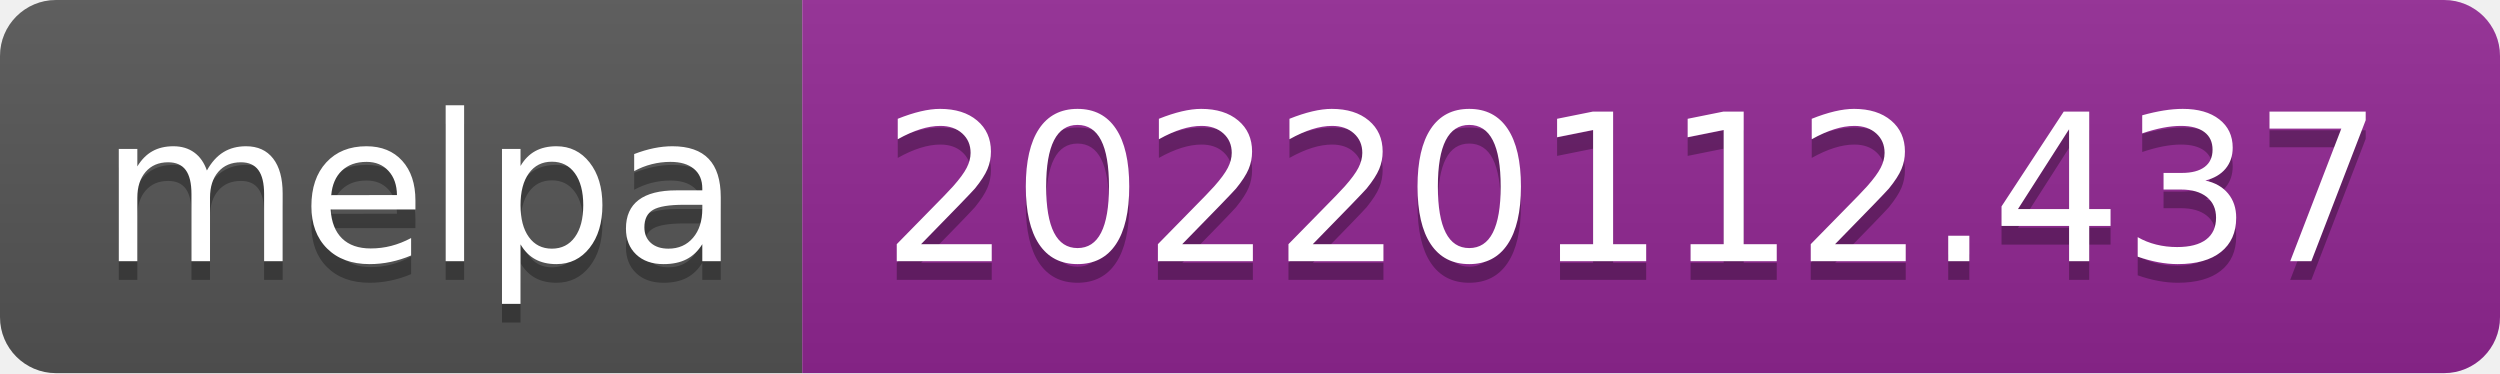
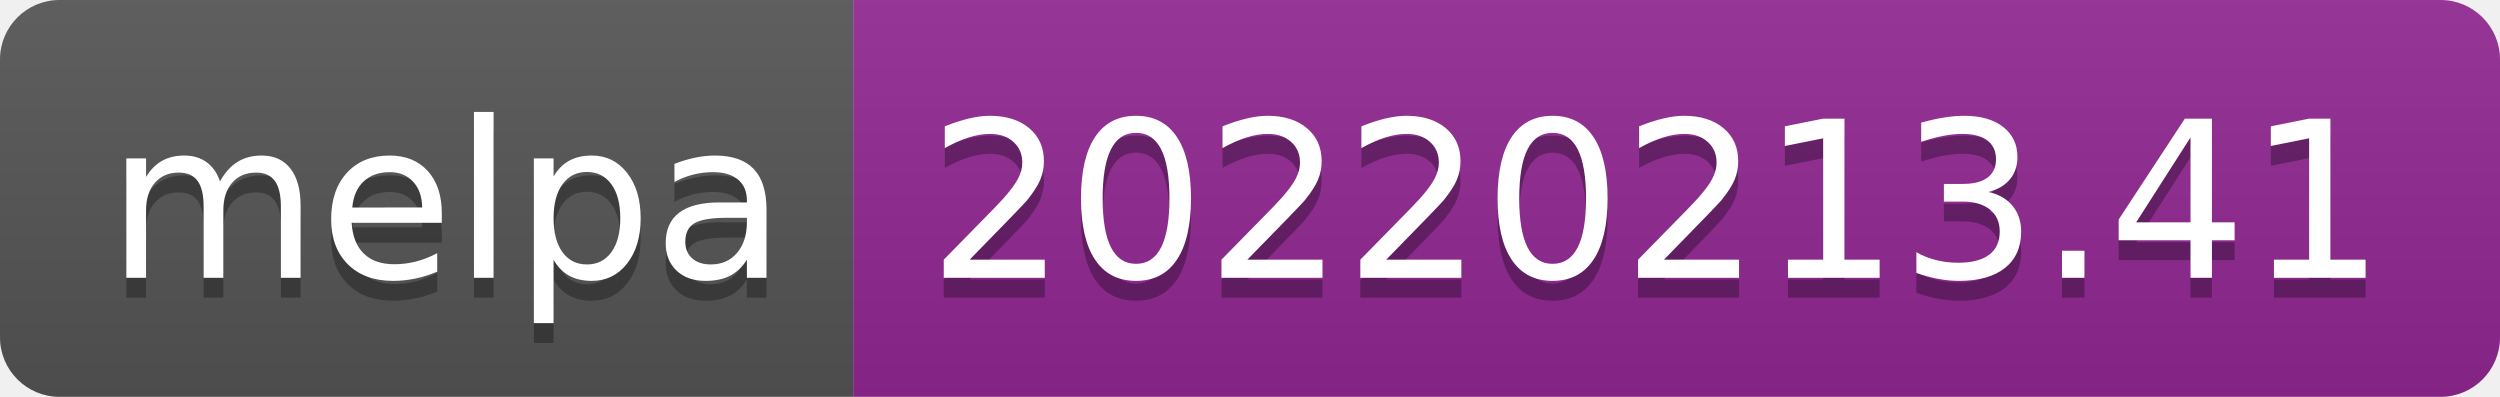
- <svg xmlns="http://www.w3.org/2000/svg" width="134" height="20" role="img" aria-label="melpa: 20220112.437">
+ <svg xmlns="http://www.w3.org/2000/svg" width="126" height="20" role="img" aria-label="melpa: 20220213.41">
  <linearGradient id="s" x2="0" y2="100%">
    <stop offset="0" stop-color="#bbb" stop-opacity=".1" />
    <stop offset="1" stop-opacity=".1" />
  </linearGradient>
  <clipPath id="r">
-     <rect width="134" height="20" rx="3" fill="#fff" />
+     <rect width="126" height="20" rx="3" fill="#fff" />
  </clipPath>
  <g clip-path="url(#r)">
    <rect width="43" height="20" fill="#555" />
-     <rect x="43" width="91" height="20" fill="#922793" />
-     <rect width="134" height="20" fill="url(#s)" />
+     <rect x="43" width="83" height="20" fill="#922793" />
+     <rect width="126" height="20" fill="url(#s)" />
  </g>
  <g fill="#fff" text-anchor="middle" font-family="Verdana,Geneva,DejaVu Sans,sans-serif" text-rendering="geometricPrecision" font-size="110">
    <text aria-hidden="true" x="225" y="150" fill="#010101" fill-opacity=".3" transform="scale(.1)" textLength="330">melpa</text>
    <text x="225" y="140" transform="scale(.1)" fill="#fff" textLength="330">melpa</text>
-     <text aria-hidden="true" x="875" y="150" fill="#010101" fill-opacity=".3" transform="scale(.1)" textLength="810">20220112.437</text>
-     <text x="875" y="140" transform="scale(.1)" fill="#fff" textLength="810">20220112.437</text>
+     <text aria-hidden="true" x="835" y="150" fill="#010101" fill-opacity=".3" transform="scale(.1)" textLength="730">20220213.41</text>
+     <text x="835" y="140" transform="scale(.1)" fill="#fff" textLength="730">20220213.41</text>
  </g>
</svg>
